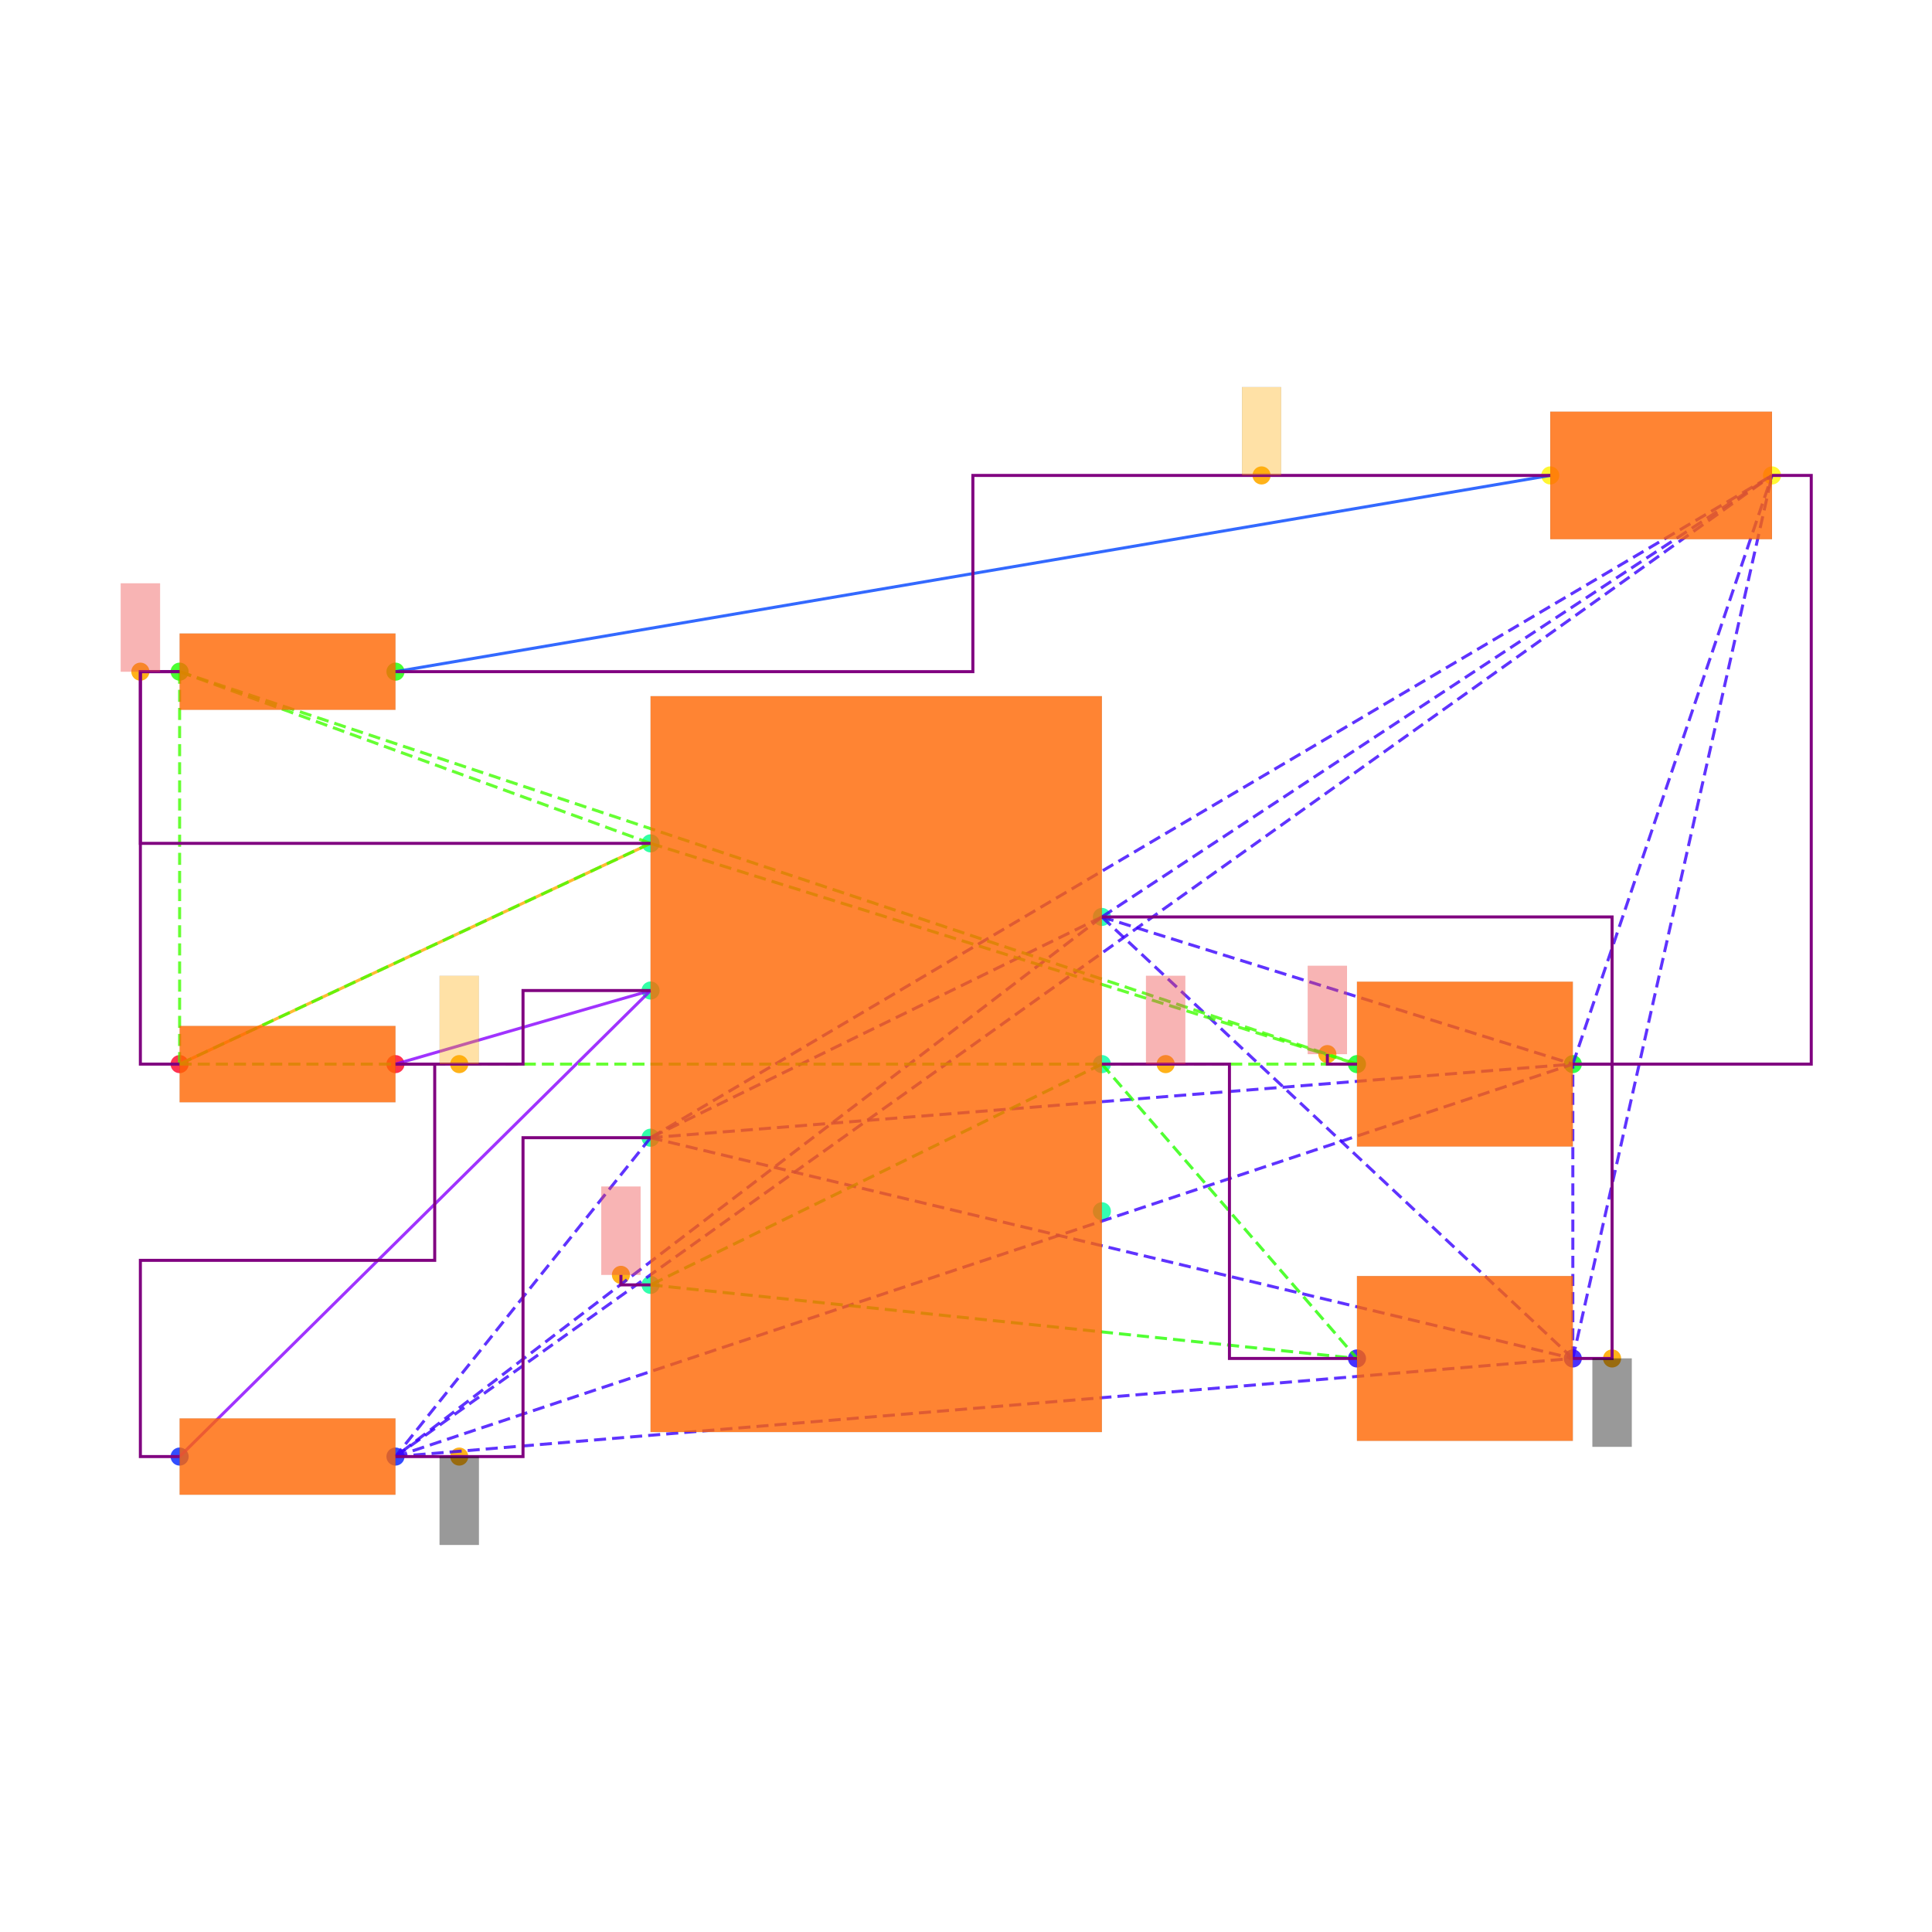
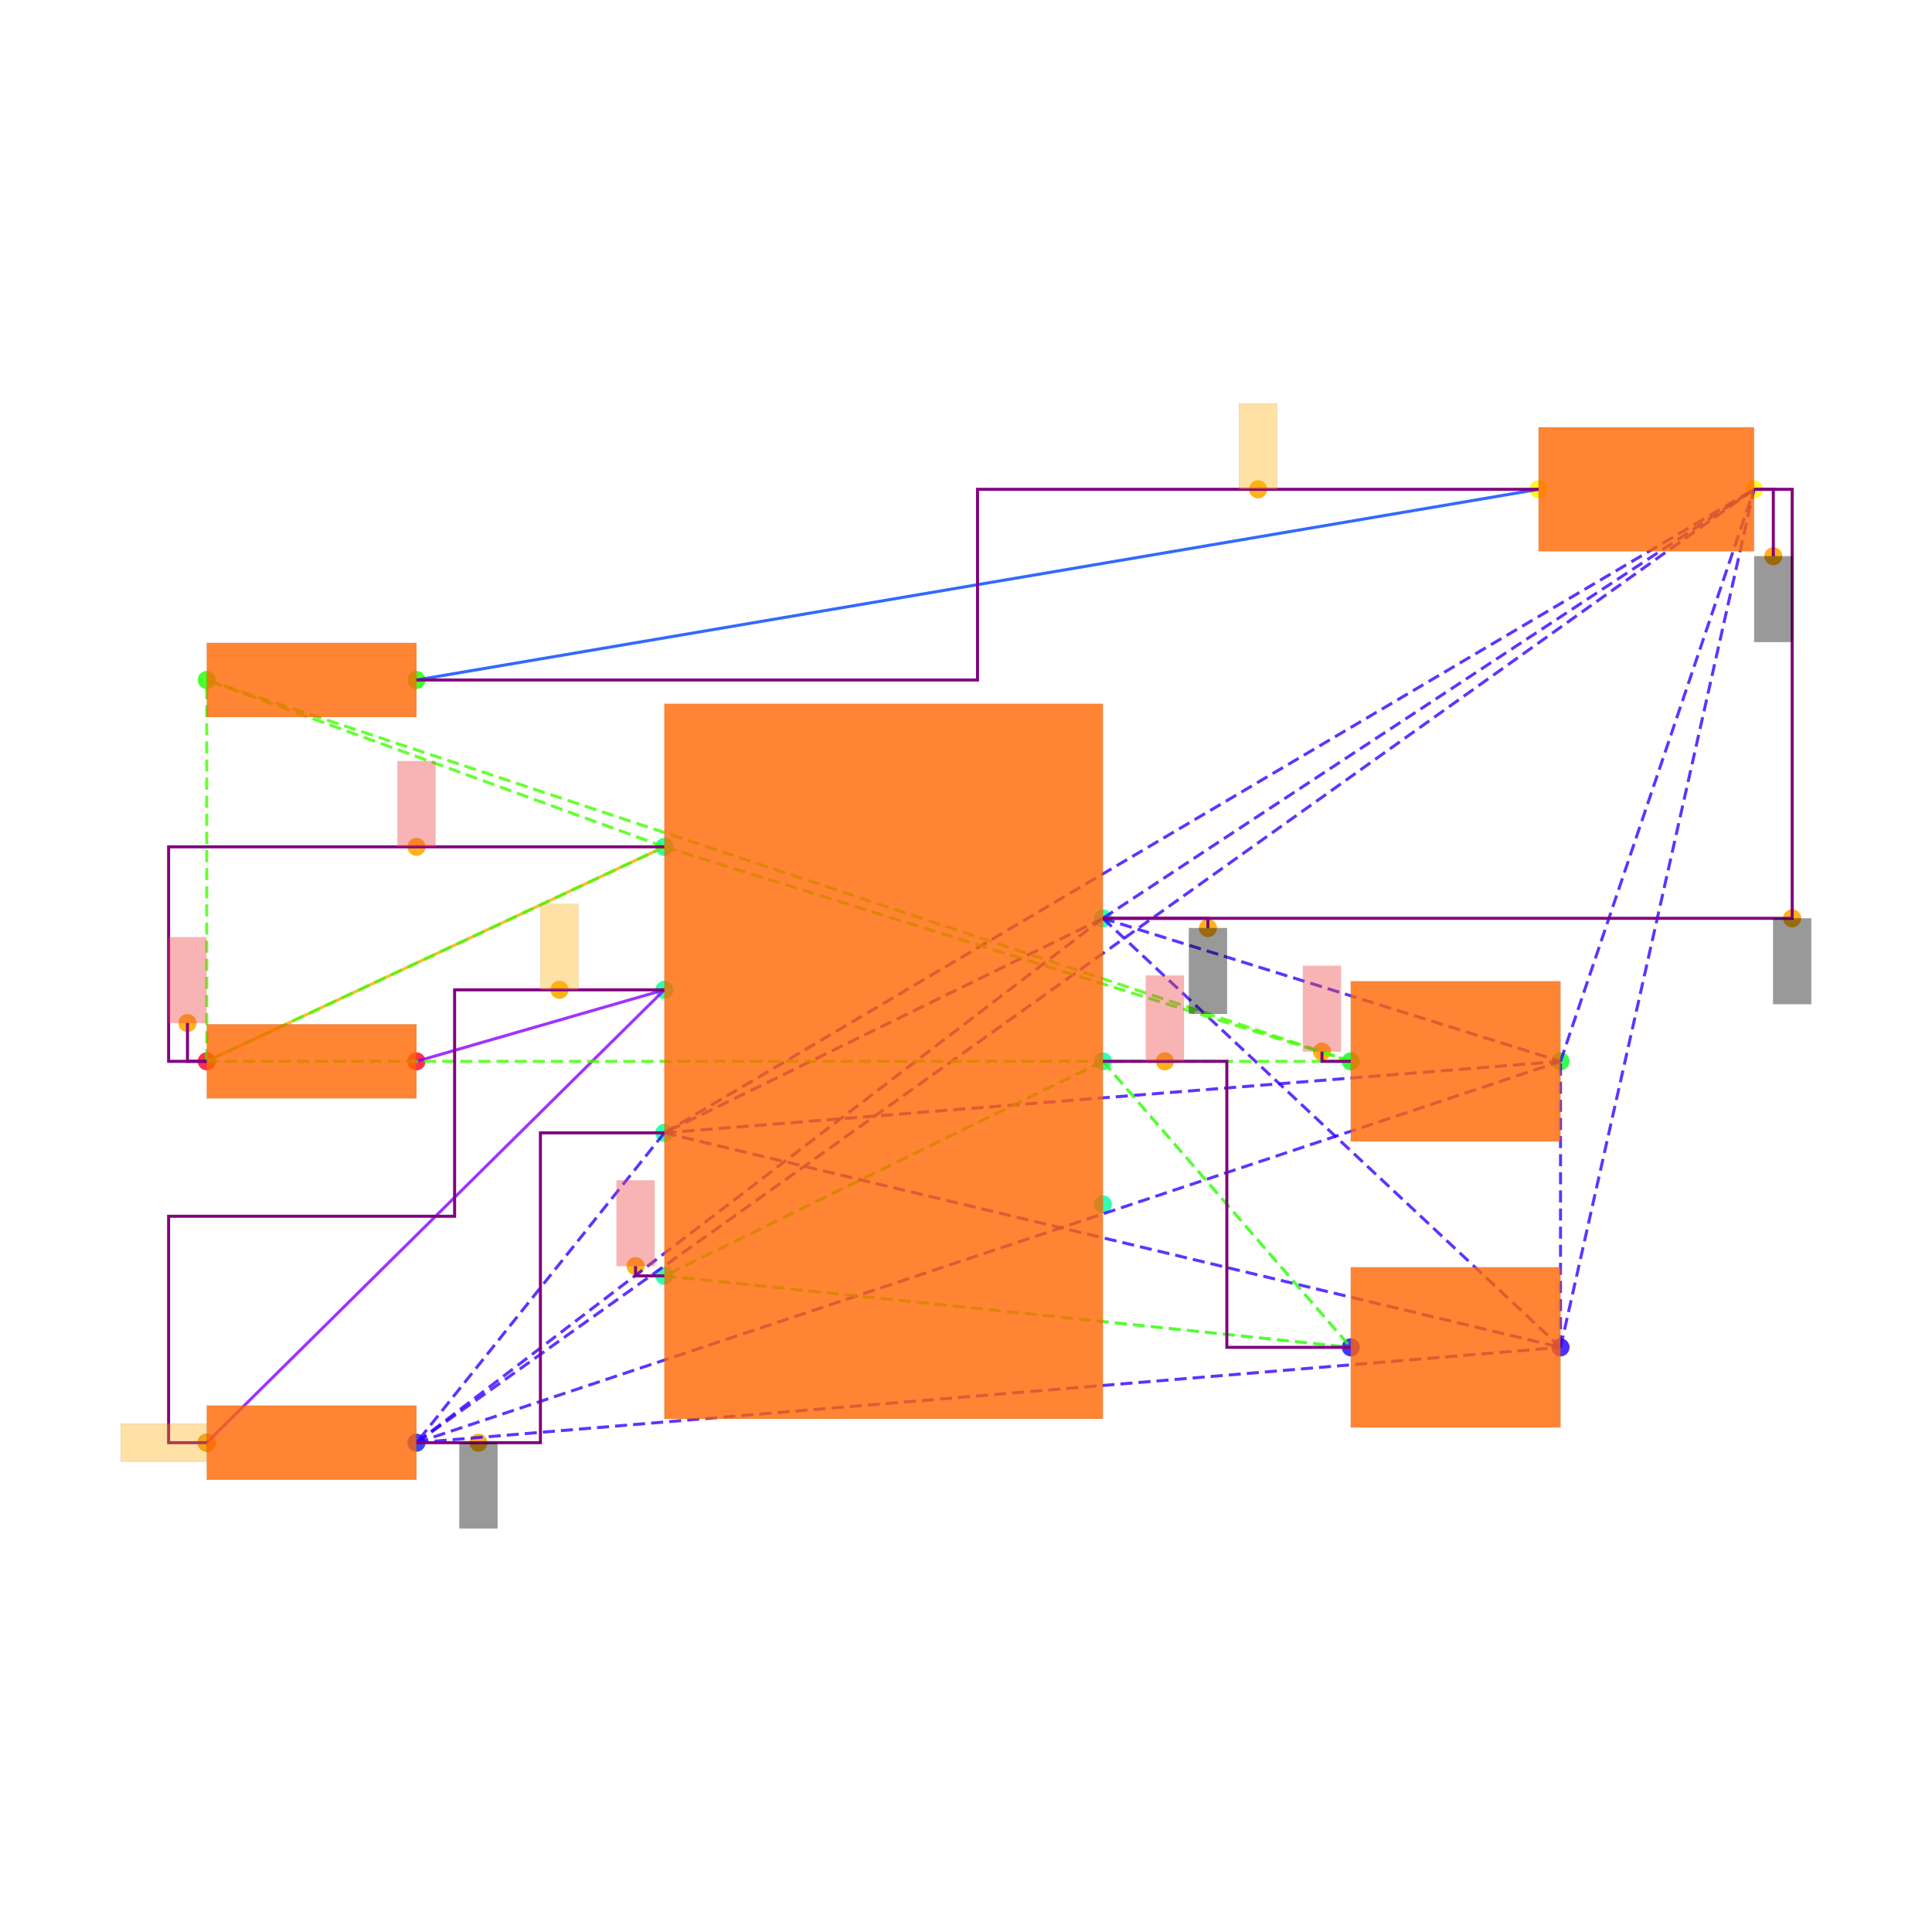
<svg xmlns="http://www.w3.org/2000/svg" width="640" height="640" viewBox="0 0 640 640">
  <rect width="100%" height="100%" fill="white" />
  <g>
-     <circle data-type="point" data-label="PWR1.7 x+" data-x="1.15" data-y="0.75" cx="365.015" cy="303.749" r="3" fill="hsl(159, 100%, 50%, 0.8)" />
-   </g>
-   <g>
-     <circle data-type="point" data-label="PWR1.6 x+" data-x="1.15" data-y="0" cx="365.015" cy="352.501" r="3" fill="hsl(158, 100%, 50%, 0.8)" />
-   </g>
-   <g>
-     <circle data-type="point" data-label="PWR1.5 x+" data-x="1.15" data-y="-0.75" cx="365.015" cy="401.254" r="3" fill="hsl(157, 100%, 50%, 0.8)" />
-   </g>
-   <g>
-     <circle data-type="point" data-label="PWR1.4 x-" data-x="-1.15" data-y="-1.125" cx="215.508" cy="425.63" r="3" fill="hsl(156, 100%, 50%, 0.8)" />
-   </g>
-   <g>
-     <circle data-type="point" data-label="PWR1.3 x-" data-x="-1.15" data-y="-0.375" cx="215.508" cy="376.878" r="3" fill="hsl(155, 100%, 50%, 0.8)" />
-   </g>
-   <g>
-     <circle data-type="point" data-label="PWR1.2 x-" data-x="-1.15" data-y="0.375" cx="215.508" cy="328.125" r="3" fill="hsl(154, 100%, 50%, 0.8)" />
-   </g>
-   <g>
-     <circle data-type="point" data-label="PWR1.1 x-" data-x="-1.15" data-y="1.125" cx="215.508" cy="279.373" r="3" fill="hsl(153, 100%, 50%, 0.8)" />
-   </g>
-   <g>
-     <circle data-type="point" data-label="R6.1 x-" data-x="-3.55" data-y="0" cx="59.501" cy="352.501" r="3" fill="hsl(351, 100%, 50%, 0.8)" />
-   </g>
-   <g>
-     <circle data-type="point" data-label="R6.2 x+" data-x="-2.45" data-y="0" cx="131.004" cy="352.501" r="3" fill="hsl(352, 100%, 50%, 0.8)" />
-   </g>
-   <g>
-     <circle data-type="point" data-label="R7.1 x-" data-x="-3.55" data-y="-1.9999999999999998" cx="59.501" cy="482.507" r="3" fill="hsl(232, 100%, 50%, 0.8)" />
-   </g>
-   <g>
-     <circle data-type="point" data-label="R7.2 x+" data-x="-2.45" data-y="-1.9999999999999998" cx="131.004" cy="482.507" r="3" fill="hsl(233, 100%, 50%, 0.8)" />
-   </g>
-   <g>
-     <circle data-type="point" data-label="R8.1 x-" data-x="-3.55" data-y="2" cx="59.501" cy="222.496" r="3" fill="hsl(113, 100%, 50%, 0.8)" />
-   </g>
-   <g>
-     <circle data-type="point" data-label="R8.2 x+" data-x="-2.45" data-y="2" cx="131.004" cy="222.496" r="3" fill="hsl(114, 100%, 50%, 0.8)" />
-   </g>
-   <g>
-     <circle data-type="point" data-label="C6.1 x-" data-x="2.45" data-y="-1.5" cx="449.518" cy="450.006" r="3" fill="hsl(246, 100%, 50%, 0.8)" />
-   </g>
-   <g>
-     <circle data-type="point" data-label="C6.2 x+" data-x="3.55" data-y="-1.5" cx="521.021" cy="450.006" r="3" fill="hsl(247, 100%, 50%, 0.8)" />
-   </g>
-   <g>
-     <circle data-type="point" data-label="C7.1 x-" data-x="2.45" data-y="0" cx="449.518" cy="352.501" r="3" fill="hsl(127, 100%, 50%, 0.8)" />
-   </g>
-   <g>
-     <circle data-type="point" data-label="C7.2 x+" data-x="3.55" data-y="0" cx="521.021" cy="352.501" r="3" fill="hsl(128, 100%, 50%, 0.8)" />
-   </g>
-   <g>
-     <circle data-type="point" data-label="LED1.1 x-" data-x="3.435" data-y="3" cx="513.546" cy="157.493" r="3" fill="hsl(57, 100%, 50%, 0.8)" />
-   </g>
-   <g>
-     <circle data-type="point" data-label="LED1.2 x+" data-x="4.5649999999999995" data-y="3" cx="586.999" cy="157.493" r="3" fill="hsl(58, 100%, 50%, 0.8)" />
-   </g>
-   <g>
-     <circle data-type="point" data-label="anchorPoint orientation: y-" data-x="3.75" data-y="-1.5" cx="534.022" cy="450.006" r="3" fill="hsl(40, 100%, 50%, 0.9)" />
-   </g>
-   <g>
-     <circle data-type="point" data-label="anchorPoint orientation: y-" data-x="-2.125" data-y="-1.9999999999999998" cx="152.13" cy="482.507" r="3" fill="hsl(40, 100%, 50%, 0.9)" />
-   </g>
-   <g>
-     <circle data-type="point" data-label="anchorPoint orientation: y+" data-x="1.475" data-y="0" cx="386.14" cy="352.501" r="3" fill="hsl(40, 100%, 50%, 0.9)" />
-   </g>
-   <g>
-     <circle data-type="point" data-label="anchorPoint orientation: y+" data-x="-1.301" data-y="-1.074" cx="205.692" cy="422.315" r="3" fill="hsl(40, 100%, 50%, 0.9)" />
-   </g>
-   <g>
-     <circle data-type="point" data-label="anchorPoint orientation: y+" data-x="-2.125" data-y="0" cx="152.13" cy="352.501" r="3" fill="hsl(40, 100%, 50%, 0.9)" />
-   </g>
-   <g>
-     <circle data-type="point" data-label="anchorPoint orientation: y+" data-x="-3.75" data-y="2" cx="46.5" cy="222.496" r="3" fill="hsl(40, 100%, 50%, 0.9)" />
-   </g>
-   <g>
-     <circle data-type="point" data-label="anchorPoint orientation: y+" data-x="2.2990000000000004" data-y="0.051000000000000004" cx="439.703" cy="349.186" r="3" fill="hsl(40, 100%, 50%, 0.9)" />
-   </g>
-   <g>
-     <circle data-type="point" data-label="anchorPoint orientation: y+" data-x="1.96375" data-y="3" cx="417.911" cy="157.493" r="3" fill="hsl(40, 100%, 50%, 0.9)" />
-   </g>
-   <g>
-     <polyline data-points="-3.55,0 -1.15,1.125" data-type="line" data-label="" points="59.501,352.501 215.508,279.373" fill="none" stroke="hsl(40, 100%, 50%, 0.8)" stroke-width="1" />
-   </g>
-   <g>
-     <polyline data-points="3.435,3 -2.45,2" data-type="line" data-label="" points="513.546,157.493 131.004,222.496" fill="none" stroke="hsl(224, 100%, 50%, 0.8)" stroke-width="1" />
-   </g>
-   <g>
-     <polyline data-points="-1.15,0.375 -2.45,0" data-type="line" data-label="" points="215.508,328.125 131.004,352.501" fill="none" stroke="hsl(272, 100%, 50%, 0.8)" stroke-width="1" />
-   </g>
-   <g>
-     <polyline data-points="-1.15,0.375 -3.55,-1.9999999999999998" data-type="line" data-label="" points="215.508,328.125 59.501,482.507" fill="none" stroke="hsl(272, 100%, 50%, 0.8)" stroke-width="1" />
-   </g>
-   <g>
-     <polyline data-points="1.15,0.75 -1.15,-0.375" data-type="line" data-label="" points="365.015,303.749 215.508,376.878" fill="none" stroke="hsl(253, 100%, 50%, 0.8)" stroke-width="1" stroke-dasharray="4 2" />
-   </g>
-   <g>
-     <polyline data-points="1.15,0.75 -2.45,-1.9999999999999998" data-type="line" data-label="" points="365.015,303.749 131.004,482.507" fill="none" stroke="hsl(253, 100%, 50%, 0.8)" stroke-width="1" stroke-dasharray="4 2" />
-   </g>
-   <g>
-     <polyline data-points="1.15,0.75 3.55,-1.5" data-type="line" data-label="" points="365.015,303.749 521.021,450.006" fill="none" stroke="hsl(253, 100%, 50%, 0.8)" stroke-width="1" stroke-dasharray="4 2" />
-   </g>
-   <g>
-     <polyline data-points="1.15,0.75 3.55,0" data-type="line" data-label="" points="365.015,303.749 521.021,352.501" fill="none" stroke="hsl(253, 100%, 50%, 0.8)" stroke-width="1" stroke-dasharray="4 2" />
-   </g>
-   <g>
-     <polyline data-points="1.15,0.75 4.5649999999999995,3" data-type="line" data-label="" points="365.015,303.749 586.999,157.493" fill="none" stroke="hsl(253, 100%, 50%, 0.8)" stroke-width="1" stroke-dasharray="4 2" />
-   </g>
-   <g>
-     <polyline data-points="-1.15,-0.375 -2.45,-1.9999999999999998" data-type="line" data-label="" points="215.508,376.878 131.004,482.507" fill="none" stroke="hsl(253, 100%, 50%, 0.8)" stroke-width="1" stroke-dasharray="4 2" />
-   </g>
-   <g>
-     <polyline data-points="-1.15,-0.375 3.55,-1.5" data-type="line" data-label="" points="215.508,376.878 521.021,450.006" fill="none" stroke="hsl(253, 100%, 50%, 0.8)" stroke-width="1" stroke-dasharray="4 2" />
-   </g>
-   <g>
-     <polyline data-points="-1.15,-0.375 3.55,0" data-type="line" data-label="" points="215.508,376.878 521.021,352.501" fill="none" stroke="hsl(253, 100%, 50%, 0.8)" stroke-width="1" stroke-dasharray="4 2" />
-   </g>
-   <g>
-     <polyline data-points="-1.15,-0.375 4.5649999999999995,3" data-type="line" data-label="" points="215.508,376.878 586.999,157.493" fill="none" stroke="hsl(253, 100%, 50%, 0.8)" stroke-width="1" stroke-dasharray="4 2" />
-   </g>
-   <g>
-     <polyline data-points="-2.45,-1.9999999999999998 3.55,-1.5" data-type="line" data-label="" points="131.004,482.507 521.021,450.006" fill="none" stroke="hsl(253, 100%, 50%, 0.8)" stroke-width="1" stroke-dasharray="4 2" />
-   </g>
-   <g>
-     <polyline data-points="-2.45,-1.9999999999999998 3.55,0" data-type="line" data-label="" points="131.004,482.507 521.021,352.501" fill="none" stroke="hsl(253, 100%, 50%, 0.8)" stroke-width="1" stroke-dasharray="4 2" />
-   </g>
-   <g>
-     <polyline data-points="-2.45,-1.9999999999999998 4.5649999999999995,3" data-type="line" data-label="" points="131.004,482.507 586.999,157.493" fill="none" stroke="hsl(253, 100%, 50%, 0.8)" stroke-width="1" stroke-dasharray="4 2" />
-   </g>
-   <g>
-     <polyline data-points="3.55,-1.5 3.55,0" data-type="line" data-label="" points="521.021,450.006 521.021,352.501" fill="none" stroke="hsl(253, 100%, 50%, 0.8)" stroke-width="1" stroke-dasharray="4 2" />
-   </g>
-   <g>
-     <polyline data-points="3.55,-1.5 4.5649999999999995,3" data-type="line" data-label="" points="521.021,450.006 586.999,157.493" fill="none" stroke="hsl(253, 100%, 50%, 0.8)" stroke-width="1" stroke-dasharray="4 2" />
-   </g>
-   <g>
-     <polyline data-points="3.55,0 4.5649999999999995,3" data-type="line" data-label="" points="521.021,352.501 586.999,157.493" fill="none" stroke="hsl(253, 100%, 50%, 0.8)" stroke-width="1" stroke-dasharray="4 2" />
-   </g>
-   <g>
-     <polyline data-points="1.15,0 -1.15,-1.125" data-type="line" data-label="" points="365.015,352.501 215.508,425.63" fill="none" stroke="hsl(111, 100%, 50%, 0.8)" stroke-width="1" stroke-dasharray="4 2" />
-   </g>
-   <g>
-     <polyline data-points="1.15,0 2.45,-1.5" data-type="line" data-label="" points="365.015,352.501 449.518,450.006" fill="none" stroke="hsl(111, 100%, 50%, 0.8)" stroke-width="1" stroke-dasharray="4 2" />
-   </g>
-   <g>
-     <polyline data-points="-1.15,-1.125 2.45,-1.5" data-type="line" data-label="" points="215.508,425.63 449.518,450.006" fill="none" stroke="hsl(111, 100%, 50%, 0.8)" stroke-width="1" stroke-dasharray="4 2" />
-   </g>
-   <g>
-     <polyline data-points="-1.15,1.125 -3.55,0" data-type="line" data-label="" points="215.508,279.373 59.501,352.501" fill="none" stroke="hsl(105, 100%, 50%, 0.8)" stroke-width="1" stroke-dasharray="4 2" />
-   </g>
-   <g>
-     <polyline data-points="-1.15,1.125 -3.55,2" data-type="line" data-label="" points="215.508,279.373 59.501,222.496" fill="none" stroke="hsl(105, 100%, 50%, 0.8)" stroke-width="1" stroke-dasharray="4 2" />
-   </g>
-   <g>
-     <polyline data-points="-1.15,1.125 2.45,0" data-type="line" data-label="" points="215.508,279.373 449.518,352.501" fill="none" stroke="hsl(105, 100%, 50%, 0.8)" stroke-width="1" stroke-dasharray="4 2" />
-   </g>
-   <g>
-     <polyline data-points="-3.55,0 -3.55,2" data-type="line" data-label="" points="59.501,352.501 59.501,222.496" fill="none" stroke="hsl(105, 100%, 50%, 0.8)" stroke-width="1" stroke-dasharray="4 2" />
-   </g>
-   <g>
-     <polyline data-points="-3.55,0 2.45,0" data-type="line" data-label="" points="59.501,352.501 449.518,352.501" fill="none" stroke="hsl(105, 100%, 50%, 0.8)" stroke-width="1" stroke-dasharray="4 2" />
-   </g>
-   <g>
-     <polyline data-points="-3.55,2 2.45,0" data-type="line" data-label="" points="59.501,222.496 449.518,352.501" fill="none" stroke="hsl(105, 100%, 50%, 0.8)" stroke-width="1" stroke-dasharray="4 2" />
-   </g>
-   <g>
-     <polyline data-points="-3.55,2 -3.75,2 -3.75,1.125 -1.1500000000000004,1.125" data-type="line" data-label="" points="59.501,222.496 46.5,222.496 46.5,279.373 215.508,279.373" fill="none" stroke="purple" stroke-width="1" />
-   </g>
-   <g>
-     <polyline data-points="-3.55,0 -3.75,0 -3.75,2 -3.55,2" data-type="line" data-label="" points="59.501,352.501 46.5,352.501 46.5,222.496 59.501,222.496" fill="none" stroke="purple" stroke-width="1" />
-   </g>
-   <g>
-     <polyline data-points="-2.45,0 -1.8,0 -1.8,0.375 -1.15,0.375" data-type="line" data-label="" points="131.004,352.501 173.256,352.501 173.256,328.125 215.508,328.125" fill="none" stroke="purple" stroke-width="1" />
-   </g>
-   <g>
-     <polyline data-points="-3.55,-1.9999999999999998 -3.75,-1.9999999999999998 -3.75,-0.9999999999999999 -2.25,-0.9999999999999999 -2.25,0 -2.45,0" data-type="line" data-label="" points="59.501,482.507 46.5,482.507 46.5,417.504 144.005,417.504 144.005,352.501 131.004,352.501" fill="none" stroke="purple" stroke-width="1" />
-   </g>
-   <g>
-     <polyline data-points="3.55,0 3.75,0 3.75,-1.5 3.55,-1.5" data-type="line" data-label="" points="521.021,352.501 534.022,352.501 534.022,450.006 521.021,450.006" fill="none" stroke="purple" stroke-width="1" />
-   </g>
-   <g>
-     <polyline data-points="1.15,0.75 3.75,0.75 3.75,0 3.55,0" data-type="line" data-label="" points="365.015,303.749 534.022,303.749 534.022,352.501 521.021,352.501" fill="none" stroke="purple" stroke-width="1" />
-   </g>
-   <g>
-     <polyline data-points="4.5649999999999995,3 4.765,3 4.765,0 3.55,0" data-type="line" data-label="" points="586.999,157.493 600,157.493 600,352.501 521.021,352.501" fill="none" stroke="purple" stroke-width="1" />
-   </g>
-   <g>
-     <polyline data-points="-2.45,-1.9999999999999998 -1.8,-1.9999999999999998 -1.8,-0.375 -1.15,-0.375" data-type="line" data-label="" points="131.004,482.507 173.256,482.507 173.256,376.878 215.508,376.878" fill="none" stroke="purple" stroke-width="1" />
-   </g>
-   <g>
-     <polyline data-points="1.15,0 1.8,0 1.8,-1.5 2.45,-1.5" data-type="line" data-label="" points="365.015,352.501 407.266,352.501 407.266,450.006 449.518,450.006" fill="none" stroke="purple" stroke-width="1" />
-   </g>
-   <g>
-     <polyline data-points="3.435,3 0.49249999999999994,3 0.49249999999999994,2 -2.45,2" data-type="line" data-label="" points="513.546,157.493 322.275,157.493 322.275,222.496 131.004,222.496" fill="none" stroke="purple" stroke-width="1" />
-   </g>
-   <g>
-     <polyline data-points="-1.15,-1.125 -1.301,-1.125 -1.301,-1.074" data-type="line" data-label="" points="215.508,425.63 205.692,425.63 205.692,422.315" fill="none" stroke="purple" stroke-width="1" />
-   </g>
-   <g>
-     <polyline data-points="2.45,0 2.2990000000000004,0 2.2990000000000004,0.051000000000000004" data-type="line" data-label="" points="449.518,352.501 439.703,352.501 439.703,349.186" fill="none" stroke="purple" stroke-width="1" />
-   </g>
-   <g>
-     <rect data-type="rect" data-label="schematic_component_0" data-x="0" data-y="0" x="215.508" y="230.621" width="149.507" height="243.761" fill="hsl(24, 100%, 50%, 0.8)" stroke="black" stroke-width="0.015" />
-   </g>
-   <g>
-     <rect data-type="rect" data-label="schematic_component_1" data-x="-3" data-y="0" x="59.501" y="339.861" width="71.503" height="25.28" fill="hsl(24, 100%, 50%, 0.8)" stroke="black" stroke-width="0.015" />
-   </g>
-   <g>
-     <rect data-type="rect" data-label="schematic_component_2" data-x="-3" data-y="-2" x="59.501" y="469.867" width="71.503" height="25.28" fill="hsl(24, 100%, 50%, 0.8)" stroke="black" stroke-width="0.015" />
-   </g>
-   <g>
-     <rect data-type="rect" data-label="schematic_component_3" data-x="-3" data-y="2" x="59.501" y="209.855" width="71.503" height="25.28" fill="hsl(24, 100%, 50%, 0.8)" stroke="black" stroke-width="0.015" />
-   </g>
-   <g>
-     <rect data-type="rect" data-label="schematic_component_4" data-x="3" data-y="-1.5" x="449.518" y="422.705" width="71.503" height="54.602" fill="hsl(24, 100%, 50%, 0.8)" stroke="black" stroke-width="0.015" />
-   </g>
-   <g>
-     <rect data-type="rect" data-label="schematic_component_5" data-x="3" data-y="0" x="449.518" y="325.2" width="71.503" height="54.602" fill="hsl(24, 100%, 50%, 0.8)" stroke="black" stroke-width="0.015" />
-   </g>
-   <g>
-     <rect data-type="rect" data-label="schematic_component_6" data-x="4" data-y="3" x="513.546" y="136.367" width="73.453" height="42.252" fill="hsl(24, 100%, 50%, 0.8)" stroke="black" stroke-width="0.015" />
-   </g>
-   <g>
-     <rect data-type="rect" data-label="netId: gnd globalConnNetId: connectivity_net3 available orientations: y-" data-x="3.75" data-y="-1.725" x="527.522" y="450.006" width="13.001" height="29.251" fill="#00000066" stroke="#000000" stroke-width="0.015" />
-   </g>
-   <g>
-     <rect data-type="rect" data-label="netId: gnd globalConnNetId: connectivity_net3 available orientations: y-" data-x="-2.125" data-y="-2.2249999999999996" x="145.63" y="482.507" width="13.001" height="29.251" fill="#00000066" stroke="#000000" stroke-width="0.015" />
-   </g>
-   <g>
-     <rect data-type="rect" data-label="netId: v5 globalConnNetId: connectivity_net4 available orientations: y+" data-x="1.475" data-y="0.225" x="379.64" y="323.25" width="13.001" height="29.251" fill="#ef444466" stroke="#ef4444" stroke-width="0.015" />
-   </g>
-   <g>
-     <rect data-type="rect" data-label="netId: v5 globalConnNetId: connectivity_net4 available orientations: y+" data-x="-1.301" data-y="-0.8490000000000001" x="199.192" y="393.063" width="13.001" height="29.251" fill="#ef444466" stroke="#ef4444" stroke-width="0.015" />
-   </g>
-   <g>
-     <rect data-type="rect" data-label="netId: .PWR1 &gt; .FB to .R6 &gt; .pin2 globalConnNetId: connectivity_net2 available orientations: any" data-x="-2.125" data-y="0.225" x="145.63" y="323.25" width="13.001" height="29.251" fill="hsl(40, 100%, 50%, 0.35)" stroke="black" stroke-width="0.015" />
-   </g>
-   <g>
-     <rect data-type="rect" data-label="netId: v3_3 globalConnNetId: connectivity_net0 available orientations: y+" data-x="-3.75" data-y="2.225" x="40" y="193.244" width="13.001" height="29.251" fill="#ef444466" stroke="#ef4444" stroke-width="0.015" />
-   </g>
-   <g>
-     <rect data-type="rect" data-label="netId: v3_3 globalConnNetId: connectivity_net0 available orientations: y+" data-x="2.2990000000000004" data-y="0.276" x="433.203" y="319.935" width="13.001" height="29.251" fill="#ef444466" stroke="#ef4444" stroke-width="0.015" />
-   </g>
-   <g>
-     <rect data-type="rect" data-label="netId: .LED1 &gt; .pos to .R8 &gt; .pin2 globalConnNetId: connectivity_net1 available orientations: any" data-x="1.96375" data-y="3.225" x="411.41" y="128.241" width="13.001" height="29.251" fill="hsl(40, 100%, 50%, 0.35)" stroke="black" stroke-width="0.015" />
+     <circle data-type="point" data-label="PWR1.7 x+" data-x="1.15" data-y="0.75" cx="365.351" cy="304.209" r="3" fill="hsl(159, 100%, 50%, 0.8)" />
+   </g>
+   <g>
+     <circle data-type="point" data-label="PWR1.6 x+" data-x="1.15" data-y="0" cx="365.351" cy="351.581" r="3" fill="hsl(158, 100%, 50%, 0.8)" />
+   </g>
+   <g>
+     <circle data-type="point" data-label="PWR1.5 x+" data-x="1.15" data-y="-0.75" cx="365.351" cy="398.953" r="3" fill="hsl(157, 100%, 50%, 0.8)" />
+   </g>
+   <g>
+     <circle data-type="point" data-label="PWR1.4 x-" data-x="-1.15" data-y="-1.125" cx="220.077" cy="422.639" r="3" fill="hsl(156, 100%, 50%, 0.8)" />
+   </g>
+   <g>
+     <circle data-type="point" data-label="PWR1.3 x-" data-x="-1.15" data-y="-0.375" cx="220.077" cy="375.267" r="3" fill="hsl(155, 100%, 50%, 0.8)" />
+   </g>
+   <g>
+     <circle data-type="point" data-label="PWR1.2 x-" data-x="-1.15" data-y="0.375" cx="220.077" cy="327.895" r="3" fill="hsl(154, 100%, 50%, 0.8)" />
+   </g>
+   <g>
+     <circle data-type="point" data-label="PWR1.1 x-" data-x="-1.15" data-y="1.125" cx="220.077" cy="280.523" r="3" fill="hsl(153, 100%, 50%, 0.8)" />
+   </g>
+   <g>
+     <circle data-type="point" data-label="R6.1 x-" data-x="-3.55" data-y="0" cx="68.486" cy="351.581" r="3" fill="hsl(351, 100%, 50%, 0.8)" />
+   </g>
+   <g>
+     <circle data-type="point" data-label="R6.2 x+" data-x="-2.45" data-y="0" cx="137.965" cy="351.581" r="3" fill="hsl(352, 100%, 50%, 0.8)" />
+   </g>
+   <g>
+     <circle data-type="point" data-label="R7.1 x-" data-x="-3.55" data-y="-1.9999999999999998" cx="68.486" cy="477.907" r="3" fill="hsl(232, 100%, 50%, 0.8)" />
+   </g>
+   <g>
+     <circle data-type="point" data-label="R7.2 x+" data-x="-2.45" data-y="-1.9999999999999998" cx="137.965" cy="477.907" r="3" fill="hsl(233, 100%, 50%, 0.8)" />
+   </g>
+   <g>
+     <circle data-type="point" data-label="R8.1 x-" data-x="-3.55" data-y="2" cx="68.486" cy="225.256" r="3" fill="hsl(113, 100%, 50%, 0.8)" />
+   </g>
+   <g>
+     <circle data-type="point" data-label="R8.2 x+" data-x="-2.45" data-y="2" cx="137.965" cy="225.256" r="3" fill="hsl(114, 100%, 50%, 0.8)" />
+   </g>
+   <g>
+     <circle data-type="point" data-label="C6.1 x-" data-x="2.45" data-y="-1.5" cx="447.462" cy="446.325" r="3" fill="hsl(246, 100%, 50%, 0.8)" />
+   </g>
+   <g>
+     <circle data-type="point" data-label="C6.2 x+" data-x="3.55" data-y="-1.5" cx="516.941" cy="446.325" r="3" fill="hsl(247, 100%, 50%, 0.8)" />
+   </g>
+   <g>
+     <circle data-type="point" data-label="C7.1 x-" data-x="2.45" data-y="0" cx="447.462" cy="351.581" r="3" fill="hsl(127, 100%, 50%, 0.8)" />
+   </g>
+   <g>
+     <circle data-type="point" data-label="C7.2 x+" data-x="3.55" data-y="0" cx="516.941" cy="351.581" r="3" fill="hsl(128, 100%, 50%, 0.8)" />
+   </g>
+   <g>
+     <circle data-type="point" data-label="LED1.1 x-" data-x="3.435" data-y="3" cx="509.677" cy="162.093" r="3" fill="hsl(57, 100%, 50%, 0.8)" />
+   </g>
+   <g>
+     <circle data-type="point" data-label="LED1.2 x+" data-x="4.5649999999999995" data-y="3" cx="581.051" cy="162.093" r="3" fill="hsl(58, 100%, 50%, 0.8)" />
+   </g>
+   <g>
+     <circle data-type="point" data-label="anchorPoint orientation: y-" data-x="1.7009999999999998" data-y="0.699" cx="400.153" cy="307.431" r="3" fill="hsl(40, 100%, 50%, 0.9)" />
+   </g>
+   <g>
+     <circle data-type="point" data-label="anchorPoint orientation: y-" data-x="-2.125" data-y="-1.9999999999999998" cx="158.493" cy="477.907" r="3" fill="hsl(40, 100%, 50%, 0.9)" />
+   </g>
+   <g>
+     <circle data-type="point" data-label="anchorPoint orientation: y-" data-x="4.765" data-y="0.75" cx="593.684" cy="304.209" r="3" fill="hsl(40, 100%, 50%, 0.9)" />
+   </g>
+   <g>
+     <circle data-type="point" data-label="anchorPoint orientation: y-" data-x="4.6659999999999995" data-y="2.649" cx="587.431" cy="184.263" r="3" fill="hsl(40, 100%, 50%, 0.9)" />
+   </g>
+   <g>
+     <circle data-type="point" data-label="anchorPoint orientation: y+" data-x="1.475" data-y="0" cx="385.879" cy="351.581" r="3" fill="hsl(40, 100%, 50%, 0.9)" />
+   </g>
+   <g>
+     <circle data-type="point" data-label="anchorPoint orientation: y+" data-x="-1.301" data-y="-1.074" cx="210.539" cy="419.418" r="3" fill="hsl(40, 100%, 50%, 0.9)" />
+   </g>
+   <g>
+     <circle data-type="point" data-label="anchorPoint orientation: y+" data-x="-1.7" data-y="0.375" cx="185.337" cy="327.895" r="3" fill="hsl(40, 100%, 50%, 0.9)" />
+   </g>
+   <g>
+     <circle data-type="point" data-label="anchorPoint orientation: x-" data-x="-3.55" data-y="-1.9999999999999998" cx="68.486" cy="477.907" r="3" fill="hsl(40, 100%, 50%, 0.9)" />
+   </g>
+   <g>
+     <circle data-type="point" data-label="anchorPoint orientation: y+" data-x="-3.651" data-y="0.201" cx="62.107" cy="338.886" r="3" fill="hsl(40, 100%, 50%, 0.9)" />
+   </g>
+   <g>
+     <circle data-type="point" data-label="anchorPoint orientation: y+" data-x="-2.45" data-y="1.125" cx="137.965" cy="280.523" r="3" fill="hsl(40, 100%, 50%, 0.9)" />
+   </g>
+   <g>
+     <circle data-type="point" data-label="anchorPoint orientation: y+" data-x="2.2990000000000004" data-y="0.051000000000000004" cx="437.925" cy="348.36" r="3" fill="hsl(40, 100%, 50%, 0.9)" />
+   </g>
+   <g>
+     <circle data-type="point" data-label="anchorPoint orientation: y+" data-x="1.96375" data-y="3" cx="416.749" cy="162.093" r="3" fill="hsl(40, 100%, 50%, 0.9)" />
+   </g>
+   <g>
+     <polyline data-points="-3.55,0 -1.15,1.125" data-type="line" data-label="" points="68.486,351.581 220.077,280.523" fill="none" stroke="hsl(40, 100%, 50%, 0.8)" stroke-width="1" />
+   </g>
+   <g>
+     <polyline data-points="3.435,3 -2.45,2" data-type="line" data-label="" points="509.677,162.093 137.965,225.256" fill="none" stroke="hsl(224, 100%, 50%, 0.8)" stroke-width="1" />
+   </g>
+   <g>
+     <polyline data-points="-1.15,0.375 -2.45,0" data-type="line" data-label="" points="220.077,327.895 137.965,351.581" fill="none" stroke="hsl(272, 100%, 50%, 0.8)" stroke-width="1" />
+   </g>
+   <g>
+     <polyline data-points="-1.15,0.375 -3.55,-1.9999999999999998" data-type="line" data-label="" points="220.077,327.895 68.486,477.907" fill="none" stroke="hsl(272, 100%, 50%, 0.8)" stroke-width="1" />
+   </g>
+   <g>
+     <polyline data-points="1.15,0.75 -1.15,-0.375" data-type="line" data-label="" points="365.351,304.209 220.077,375.267" fill="none" stroke="hsl(253, 100%, 50%, 0.8)" stroke-width="1" stroke-dasharray="4 2" />
+   </g>
+   <g>
+     <polyline data-points="1.15,0.75 -2.45,-1.9999999999999998" data-type="line" data-label="" points="365.351,304.209 137.965,477.907" fill="none" stroke="hsl(253, 100%, 50%, 0.8)" stroke-width="1" stroke-dasharray="4 2" />
+   </g>
+   <g>
+     <polyline data-points="1.15,0.75 3.55,-1.5" data-type="line" data-label="" points="365.351,304.209 516.941,446.325" fill="none" stroke="hsl(253, 100%, 50%, 0.8)" stroke-width="1" stroke-dasharray="4 2" />
+   </g>
+   <g>
+     <polyline data-points="1.15,0.75 3.55,0" data-type="line" data-label="" points="365.351,304.209 516.941,351.581" fill="none" stroke="hsl(253, 100%, 50%, 0.8)" stroke-width="1" stroke-dasharray="4 2" />
+   </g>
+   <g>
+     <polyline data-points="1.15,0.75 4.5649999999999995,3" data-type="line" data-label="" points="365.351,304.209 581.051,162.093" fill="none" stroke="hsl(253, 100%, 50%, 0.8)" stroke-width="1" stroke-dasharray="4 2" />
+   </g>
+   <g>
+     <polyline data-points="-1.15,-0.375 -2.45,-1.9999999999999998" data-type="line" data-label="" points="220.077,375.267 137.965,477.907" fill="none" stroke="hsl(253, 100%, 50%, 0.8)" stroke-width="1" stroke-dasharray="4 2" />
+   </g>
+   <g>
+     <polyline data-points="-1.15,-0.375 3.55,-1.5" data-type="line" data-label="" points="220.077,375.267 516.941,446.325" fill="none" stroke="hsl(253, 100%, 50%, 0.8)" stroke-width="1" stroke-dasharray="4 2" />
+   </g>
+   <g>
+     <polyline data-points="-1.15,-0.375 3.55,0" data-type="line" data-label="" points="220.077,375.267 516.941,351.581" fill="none" stroke="hsl(253, 100%, 50%, 0.8)" stroke-width="1" stroke-dasharray="4 2" />
+   </g>
+   <g>
+     <polyline data-points="-1.15,-0.375 4.5649999999999995,3" data-type="line" data-label="" points="220.077,375.267 581.051,162.093" fill="none" stroke="hsl(253, 100%, 50%, 0.8)" stroke-width="1" stroke-dasharray="4 2" />
+   </g>
+   <g>
+     <polyline data-points="-2.45,-1.9999999999999998 3.55,-1.5" data-type="line" data-label="" points="137.965,477.907 516.941,446.325" fill="none" stroke="hsl(253, 100%, 50%, 0.8)" stroke-width="1" stroke-dasharray="4 2" />
+   </g>
+   <g>
+     <polyline data-points="-2.45,-1.9999999999999998 3.55,0" data-type="line" data-label="" points="137.965,477.907 516.941,351.581" fill="none" stroke="hsl(253, 100%, 50%, 0.8)" stroke-width="1" stroke-dasharray="4 2" />
+   </g>
+   <g>
+     <polyline data-points="-2.45,-1.9999999999999998 4.5649999999999995,3" data-type="line" data-label="" points="137.965,477.907 581.051,162.093" fill="none" stroke="hsl(253, 100%, 50%, 0.8)" stroke-width="1" stroke-dasharray="4 2" />
+   </g>
+   <g>
+     <polyline data-points="3.55,-1.5 3.55,0" data-type="line" data-label="" points="516.941,446.325 516.941,351.581" fill="none" stroke="hsl(253, 100%, 50%, 0.8)" stroke-width="1" stroke-dasharray="4 2" />
+   </g>
+   <g>
+     <polyline data-points="3.55,-1.5 4.5649999999999995,3" data-type="line" data-label="" points="516.941,446.325 581.051,162.093" fill="none" stroke="hsl(253, 100%, 50%, 0.8)" stroke-width="1" stroke-dasharray="4 2" />
+   </g>
+   <g>
+     <polyline data-points="3.55,0 4.5649999999999995,3" data-type="line" data-label="" points="516.941,351.581 581.051,162.093" fill="none" stroke="hsl(253, 100%, 50%, 0.8)" stroke-width="1" stroke-dasharray="4 2" />
+   </g>
+   <g>
+     <polyline data-points="1.15,0 -1.15,-1.125" data-type="line" data-label="" points="365.351,351.581 220.077,422.639" fill="none" stroke="hsl(111, 100%, 50%, 0.8)" stroke-width="1" stroke-dasharray="4 2" />
+   </g>
+   <g>
+     <polyline data-points="1.15,0 2.45,-1.5" data-type="line" data-label="" points="365.351,351.581 447.462,446.325" fill="none" stroke="hsl(111, 100%, 50%, 0.8)" stroke-width="1" stroke-dasharray="4 2" />
+   </g>
+   <g>
+     <polyline data-points="-1.15,-1.125 2.45,-1.5" data-type="line" data-label="" points="220.077,422.639 447.462,446.325" fill="none" stroke="hsl(111, 100%, 50%, 0.8)" stroke-width="1" stroke-dasharray="4 2" />
+   </g>
+   <g>
+     <polyline data-points="-1.15,1.125 -3.55,0" data-type="line" data-label="" points="220.077,280.523 68.486,351.581" fill="none" stroke="hsl(105, 100%, 50%, 0.8)" stroke-width="1" stroke-dasharray="4 2" />
+   </g>
+   <g>
+     <polyline data-points="-1.15,1.125 -3.55,2" data-type="line" data-label="" points="220.077,280.523 68.486,225.256" fill="none" stroke="hsl(105, 100%, 50%, 0.8)" stroke-width="1" stroke-dasharray="4 2" />
+   </g>
+   <g>
+     <polyline data-points="-1.15,1.125 2.45,0" data-type="line" data-label="" points="220.077,280.523 447.462,351.581" fill="none" stroke="hsl(105, 100%, 50%, 0.8)" stroke-width="1" stroke-dasharray="4 2" />
+   </g>
+   <g>
+     <polyline data-points="-3.55,0 -3.55,2" data-type="line" data-label="" points="68.486,351.581 68.486,225.256" fill="none" stroke="hsl(105, 100%, 50%, 0.8)" stroke-width="1" stroke-dasharray="4 2" />
+   </g>
+   <g>
+     <polyline data-points="-3.55,0 2.45,0" data-type="line" data-label="" points="68.486,351.581 447.462,351.581" fill="none" stroke="hsl(105, 100%, 50%, 0.8)" stroke-width="1" stroke-dasharray="4 2" />
+   </g>
+   <g>
+     <polyline data-points="-3.55,2 2.45,0" data-type="line" data-label="" points="68.486,225.256 447.462,351.581" fill="none" stroke="hsl(105, 100%, 50%, 0.8)" stroke-width="1" stroke-dasharray="4 2" />
+   </g>
+   <g>
+     <polyline data-points="-1.1500000000000004,1.125 -3.75,1.125 -3.75,0 -3.55,0" data-type="line" data-label="" points="220.077,280.523 55.854,280.523 55.854,351.581 68.486,351.581" fill="none" stroke="purple" stroke-width="1" />
+   </g>
+   <g>
+     <polyline data-points="-1.15,0.375 -2.25,0.375 -2.25,-0.8124999999999999 -3.75,-0.8124999999999999 -3.75,-1.9999999999999998 -3.55,-1.9999999999999998" data-type="line" data-label="" points="220.077,327.895 150.598,327.895 150.598,402.901 55.854,402.901 55.854,477.907 68.486,477.907" fill="none" stroke="purple" stroke-width="1" />
+   </g>
+   <g>
+     <polyline data-points="1.15,0.75 4.765,0.75 4.765,3 4.5649999999999995,3" data-type="line" data-label="" points="365.351,304.209 593.684,304.209 593.684,162.093 581.051,162.093" fill="none" stroke="purple" stroke-width="1" />
+   </g>
+   <g>
+     <polyline data-points="-2.45,-1.9999999999999998 -1.8,-1.9999999999999998 -1.8,-0.375 -1.15,-0.375" data-type="line" data-label="" points="137.965,477.907 179.021,477.907 179.021,375.267 220.077,375.267" fill="none" stroke="purple" stroke-width="1" />
+   </g>
+   <g>
+     <polyline data-points="1.15,0 1.8,0 1.8,-1.5 2.45,-1.5" data-type="line" data-label="" points="365.351,351.581 406.406,351.581 406.406,446.325 447.462,446.325" fill="none" stroke="purple" stroke-width="1" />
+   </g>
+   <g>
+     <polyline data-points="3.435,3 0.49249999999999994,3 0.49249999999999994,2 -2.45,2" data-type="line" data-label="" points="509.677,162.093 323.821,162.093 323.821,225.256 137.965,225.256" fill="none" stroke="purple" stroke-width="1" />
+   </g>
+   <g>
+     <polyline data-points="1.15,0.75 1.7009999999999998,0.75 1.7009999999999998,0.699" data-type="line" data-label="" points="365.351,304.209 400.153,304.209 400.153,307.431" fill="none" stroke="purple" stroke-width="1" />
+   </g>
+   <g>
+     <polyline data-points="4.5649999999999995,3 4.6659999999999995,3 4.6659999999999995,2.649" data-type="line" data-label="" points="581.051,162.093 587.431,162.093 587.431,184.263" fill="none" stroke="purple" stroke-width="1" />
+   </g>
+   <g>
+     <polyline data-points="-1.15,-1.125 -1.301,-1.125 -1.301,-1.074" data-type="line" data-label="" points="220.077,422.639 210.539,422.639 210.539,419.418" fill="none" stroke="purple" stroke-width="1" />
+   </g>
+   <g>
+     <polyline data-points="-3.55,0 -3.651,0 -3.651,0.201" data-type="line" data-label="" points="68.486,351.581 62.107,351.581 62.107,338.886" fill="none" stroke="purple" stroke-width="1" />
+   </g>
+   <g>
+     <polyline data-points="2.45,0 2.2990000000000004,0 2.2990000000000004,0.051000000000000004" data-type="line" data-label="" points="447.462,351.581 437.925,351.581 437.925,348.36" fill="none" stroke="purple" stroke-width="1" />
+   </g>
+   <g>
+     <rect data-type="rect" data-label="schematic_component_0" data-x="0" data-y="0" x="220.077" y="233.151" width="145.274" height="236.86" fill="hsl(24, 100%, 50%, 0.8)" stroke="black" stroke-width="0.016" />
+   </g>
+   <g>
+     <rect data-type="rect" data-label="schematic_component_1" data-x="-3" data-y="0" x="68.486" y="339.299" width="69.479" height="24.565" fill="hsl(24, 100%, 50%, 0.8)" stroke="black" stroke-width="0.016" />
+   </g>
+   <g>
+     <rect data-type="rect" data-label="schematic_component_2" data-x="-3" data-y="-2" x="68.486" y="465.624" width="69.479" height="24.565" fill="hsl(24, 100%, 50%, 0.8)" stroke="black" stroke-width="0.016" />
+   </g>
+   <g>
+     <rect data-type="rect" data-label="schematic_component_3" data-x="-3" data-y="2" x="68.486" y="212.974" width="69.479" height="24.565" fill="hsl(24, 100%, 50%, 0.8)" stroke="black" stroke-width="0.016" />
+   </g>
+   <g>
+     <rect data-type="rect" data-label="schematic_component_4" data-x="3" data-y="-1.5" x="447.462" y="419.797" width="69.479" height="53.057" fill="hsl(24, 100%, 50%, 0.8)" stroke="black" stroke-width="0.016" />
+   </g>
+   <g>
+     <rect data-type="rect" data-label="schematic_component_5" data-x="3" data-y="0" x="447.462" y="325.053" width="69.479" height="53.057" fill="hsl(24, 100%, 50%, 0.8)" stroke="black" stroke-width="0.016" />
+   </g>
+   <g>
+     <rect data-type="rect" data-label="schematic_component_6" data-x="4" data-y="3" x="509.677" y="141.566" width="71.374" height="41.056" fill="hsl(24, 100%, 50%, 0.8)" stroke="black" stroke-width="0.016" />
+   </g>
+   <g>
+     <rect data-type="rect" data-label="netId: gnd globalConnNetId: connectivity_net3" data-x="1.7009999999999998" data-y="0.474" x="393.837" y="307.431" width="12.633" height="28.423" fill="#00000066" stroke="#000000" stroke-width="0.016" />
+   </g>
+   <g>
+     <rect data-type="rect" data-label="netId: gnd globalConnNetId: connectivity_net3" data-x="-2.125" data-y="-2.2249999999999996" x="152.177" y="477.907" width="12.633" height="28.423" fill="#00000066" stroke="#000000" stroke-width="0.016" />
+   </g>
+   <g>
+     <rect data-type="rect" data-label="netId: gnd globalConnNetId: connectivity_net3" data-x="4.765" data-y="0.525" x="587.367" y="304.209" width="12.633" height="28.423" fill="#00000066" stroke="#000000" stroke-width="0.016" />
+   </g>
+   <g>
+     <rect data-type="rect" data-label="netId: gnd globalConnNetId: connectivity_net3" data-x="4.6659999999999995" data-y="2.424" x="581.114" y="184.263" width="12.633" height="28.423" fill="#00000066" stroke="#000000" stroke-width="0.016" />
+   </g>
+   <g>
+     <rect data-type="rect" data-label="netId: v5 globalConnNetId: connectivity_net4" data-x="1.475" data-y="0.225" x="379.562" y="323.158" width="12.633" height="28.423" fill="#ef444466" stroke="#ef4444" stroke-width="0.016" />
+   </g>
+   <g>
+     <rect data-type="rect" data-label="netId: v5 globalConnNetId: connectivity_net4" data-x="-1.301" data-y="-0.8490000000000001" x="204.223" y="390.995" width="12.633" height="28.423" fill="#ef444466" stroke="#ef4444" stroke-width="0.016" />
+   </g>
+   <g>
+     <rect data-type="rect" data-label="netId: .PWR1 &gt; .FB to .R6 &gt; .pin2 globalConnNetId: connectivity_net2" data-x="-1.7" data-y="0.6" x="179.021" y="299.472" width="12.633" height="28.423" fill="hsl(40, 100%, 50%, 0.35)" stroke="black" stroke-width="0.016" />
+   </g>
+   <g>
+     <rect data-type="rect" data-label="netId: .PWR1 &gt; .FB to .R7 &gt; .pin1 globalConnNetId: connectivity_net2" data-x="-3.776" data-y="-1.9999999999999998" x="40" y="471.59" width="28.423" height="12.633" fill="hsl(40, 100%, 50%, 0.35)" stroke="black" stroke-width="0.016" />
+   </g>
+   <g>
+     <rect data-type="rect" data-label="netId: v3_3 globalConnNetId: connectivity_net0" data-x="-3.651" data-y="0.42600000000000005" x="55.791" y="310.462" width="12.633" height="28.423" fill="#ef444466" stroke="#ef4444" stroke-width="0.016" />
+   </g>
+   <g>
+     <rect data-type="rect" data-label="netId: v3_3 globalConnNetId: connectivity_net0" data-x="-2.45" data-y="1.35" x="131.649" y="252.1" width="12.633" height="28.423" fill="#ef444466" stroke="#ef4444" stroke-width="0.016" />
+   </g>
+   <g>
+     <rect data-type="rect" data-label="netId: v3_3 globalConnNetId: connectivity_net0" data-x="2.2990000000000004" data-y="0.276" x="431.608" y="319.937" width="12.633" height="28.423" fill="#ef444466" stroke="#ef4444" stroke-width="0.016" />
+   </g>
+   <g>
+     <rect data-type="rect" data-label="netId: .LED1 &gt; .pos to .R8 &gt; .pin2 globalConnNetId: connectivity_net1" data-x="1.96375" data-y="3.225" x="410.433" y="133.67" width="12.633" height="28.423" fill="hsl(40, 100%, 50%, 0.35)" stroke="black" stroke-width="0.016" />
  </g>
  <g id="crosshair" style="display: none">
    <line id="crosshair-h" y1="0" y2="640" stroke="#666" stroke-width="0.5" />
    <line id="crosshair-v" x1="0" x2="640" stroke="#666" stroke-width="0.5" />
    <text id="coordinates" font-family="monospace" font-size="12" fill="#666" />
  </g>
</svg>
